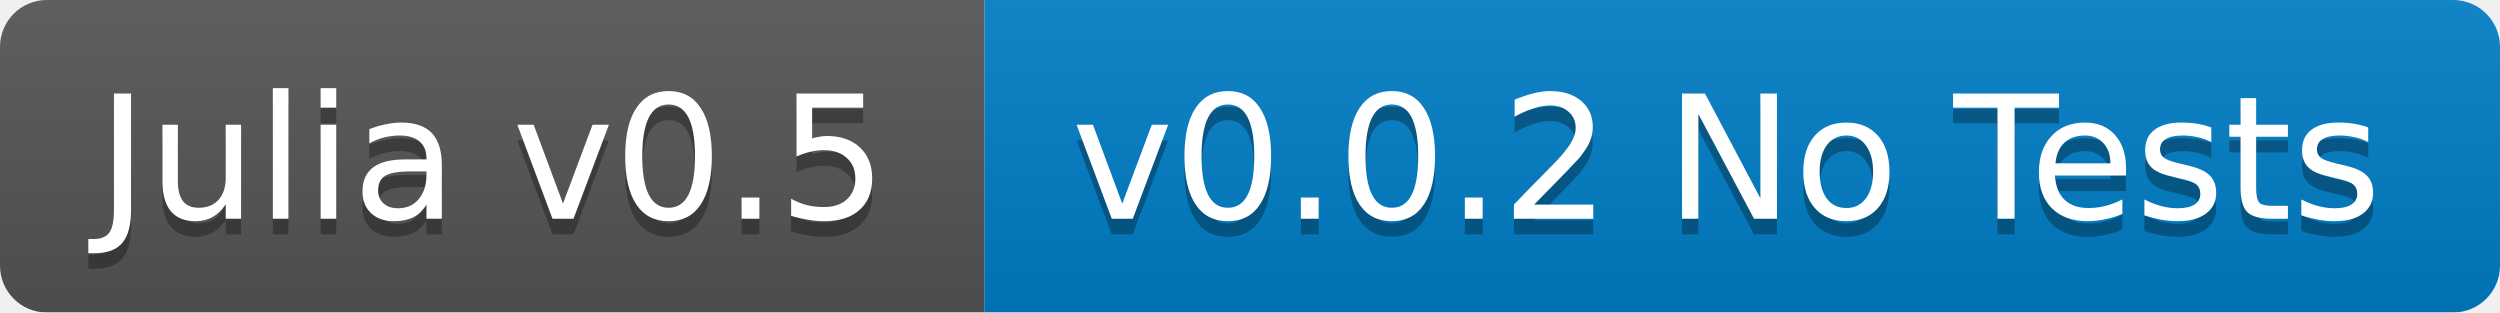
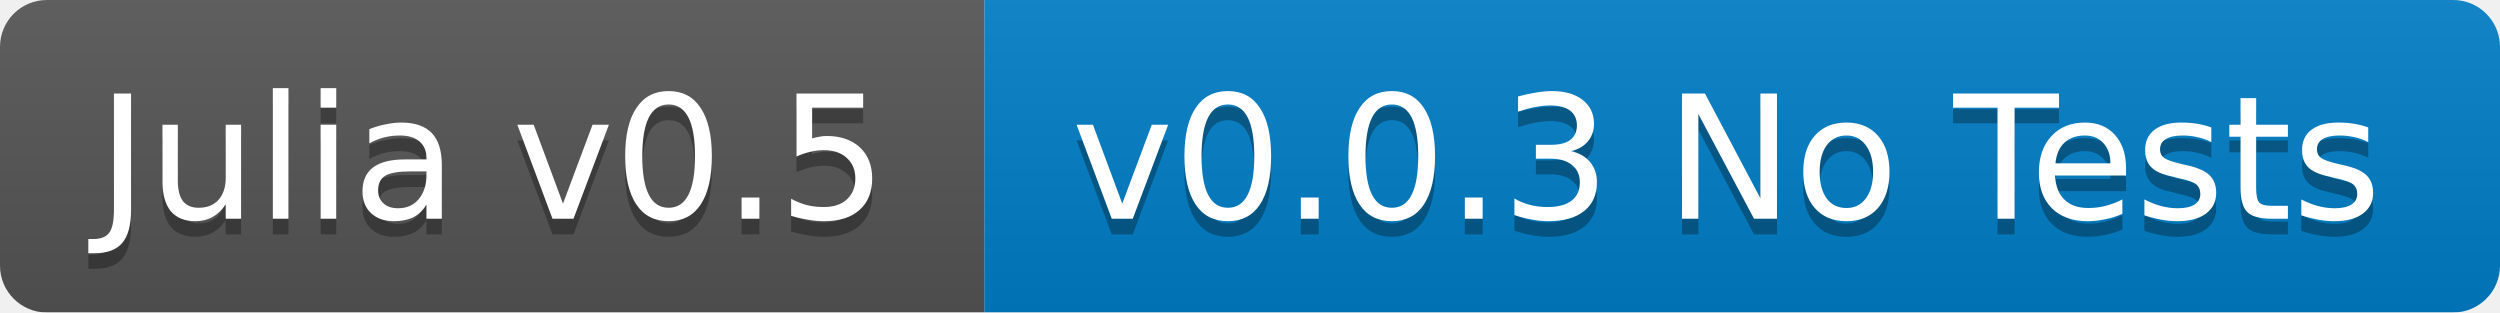
<svg xmlns="http://www.w3.org/2000/svg" width="160" height="20">
  <linearGradient id="b" x2="0" y2="100%">
    <stop offset="0" stop-color="#bbb" stop-opacity=".1" />
    <stop offset="1" stop-opacity=".1" />
  </linearGradient>
  <mask id="a">
    <rect width="160" height="20" rx="3" fill="#fff" />
  </mask>
  <g mask="url(#a)">
    <path fill="#555" d="M0 0h63v20H0z" />
    <path fill="#007ec6" d="M63 0h97v20H63z" />
    <path fill="url(#b)" d="M0 0h160v20H0z" />
  </g>
  <g fill="#fff" text-anchor="middle" font-family="DejaVu Sans,Verdana,Geneva,sans-serif" font-size="11">
    <text x="31.5" y="15" fill="#010101" fill-opacity=".3">Julia v0.5</text>
    <text x="31.5" y="14">Julia v0.5</text>
-     <text x="110.5" y="15" fill="#010101" fill-opacity=".3">v0.0.2 No Tests</text>
-     <text x="110.5" y="14">v0.0.2 No Tests</text>
+     <text x="110.5" y="15" fill="#010101" fill-opacity=".3">v0.0.3 No Tests</text>
+     <text x="110.5" y="14">v0.0.3 No Tests</text>
  </g>
</svg>
